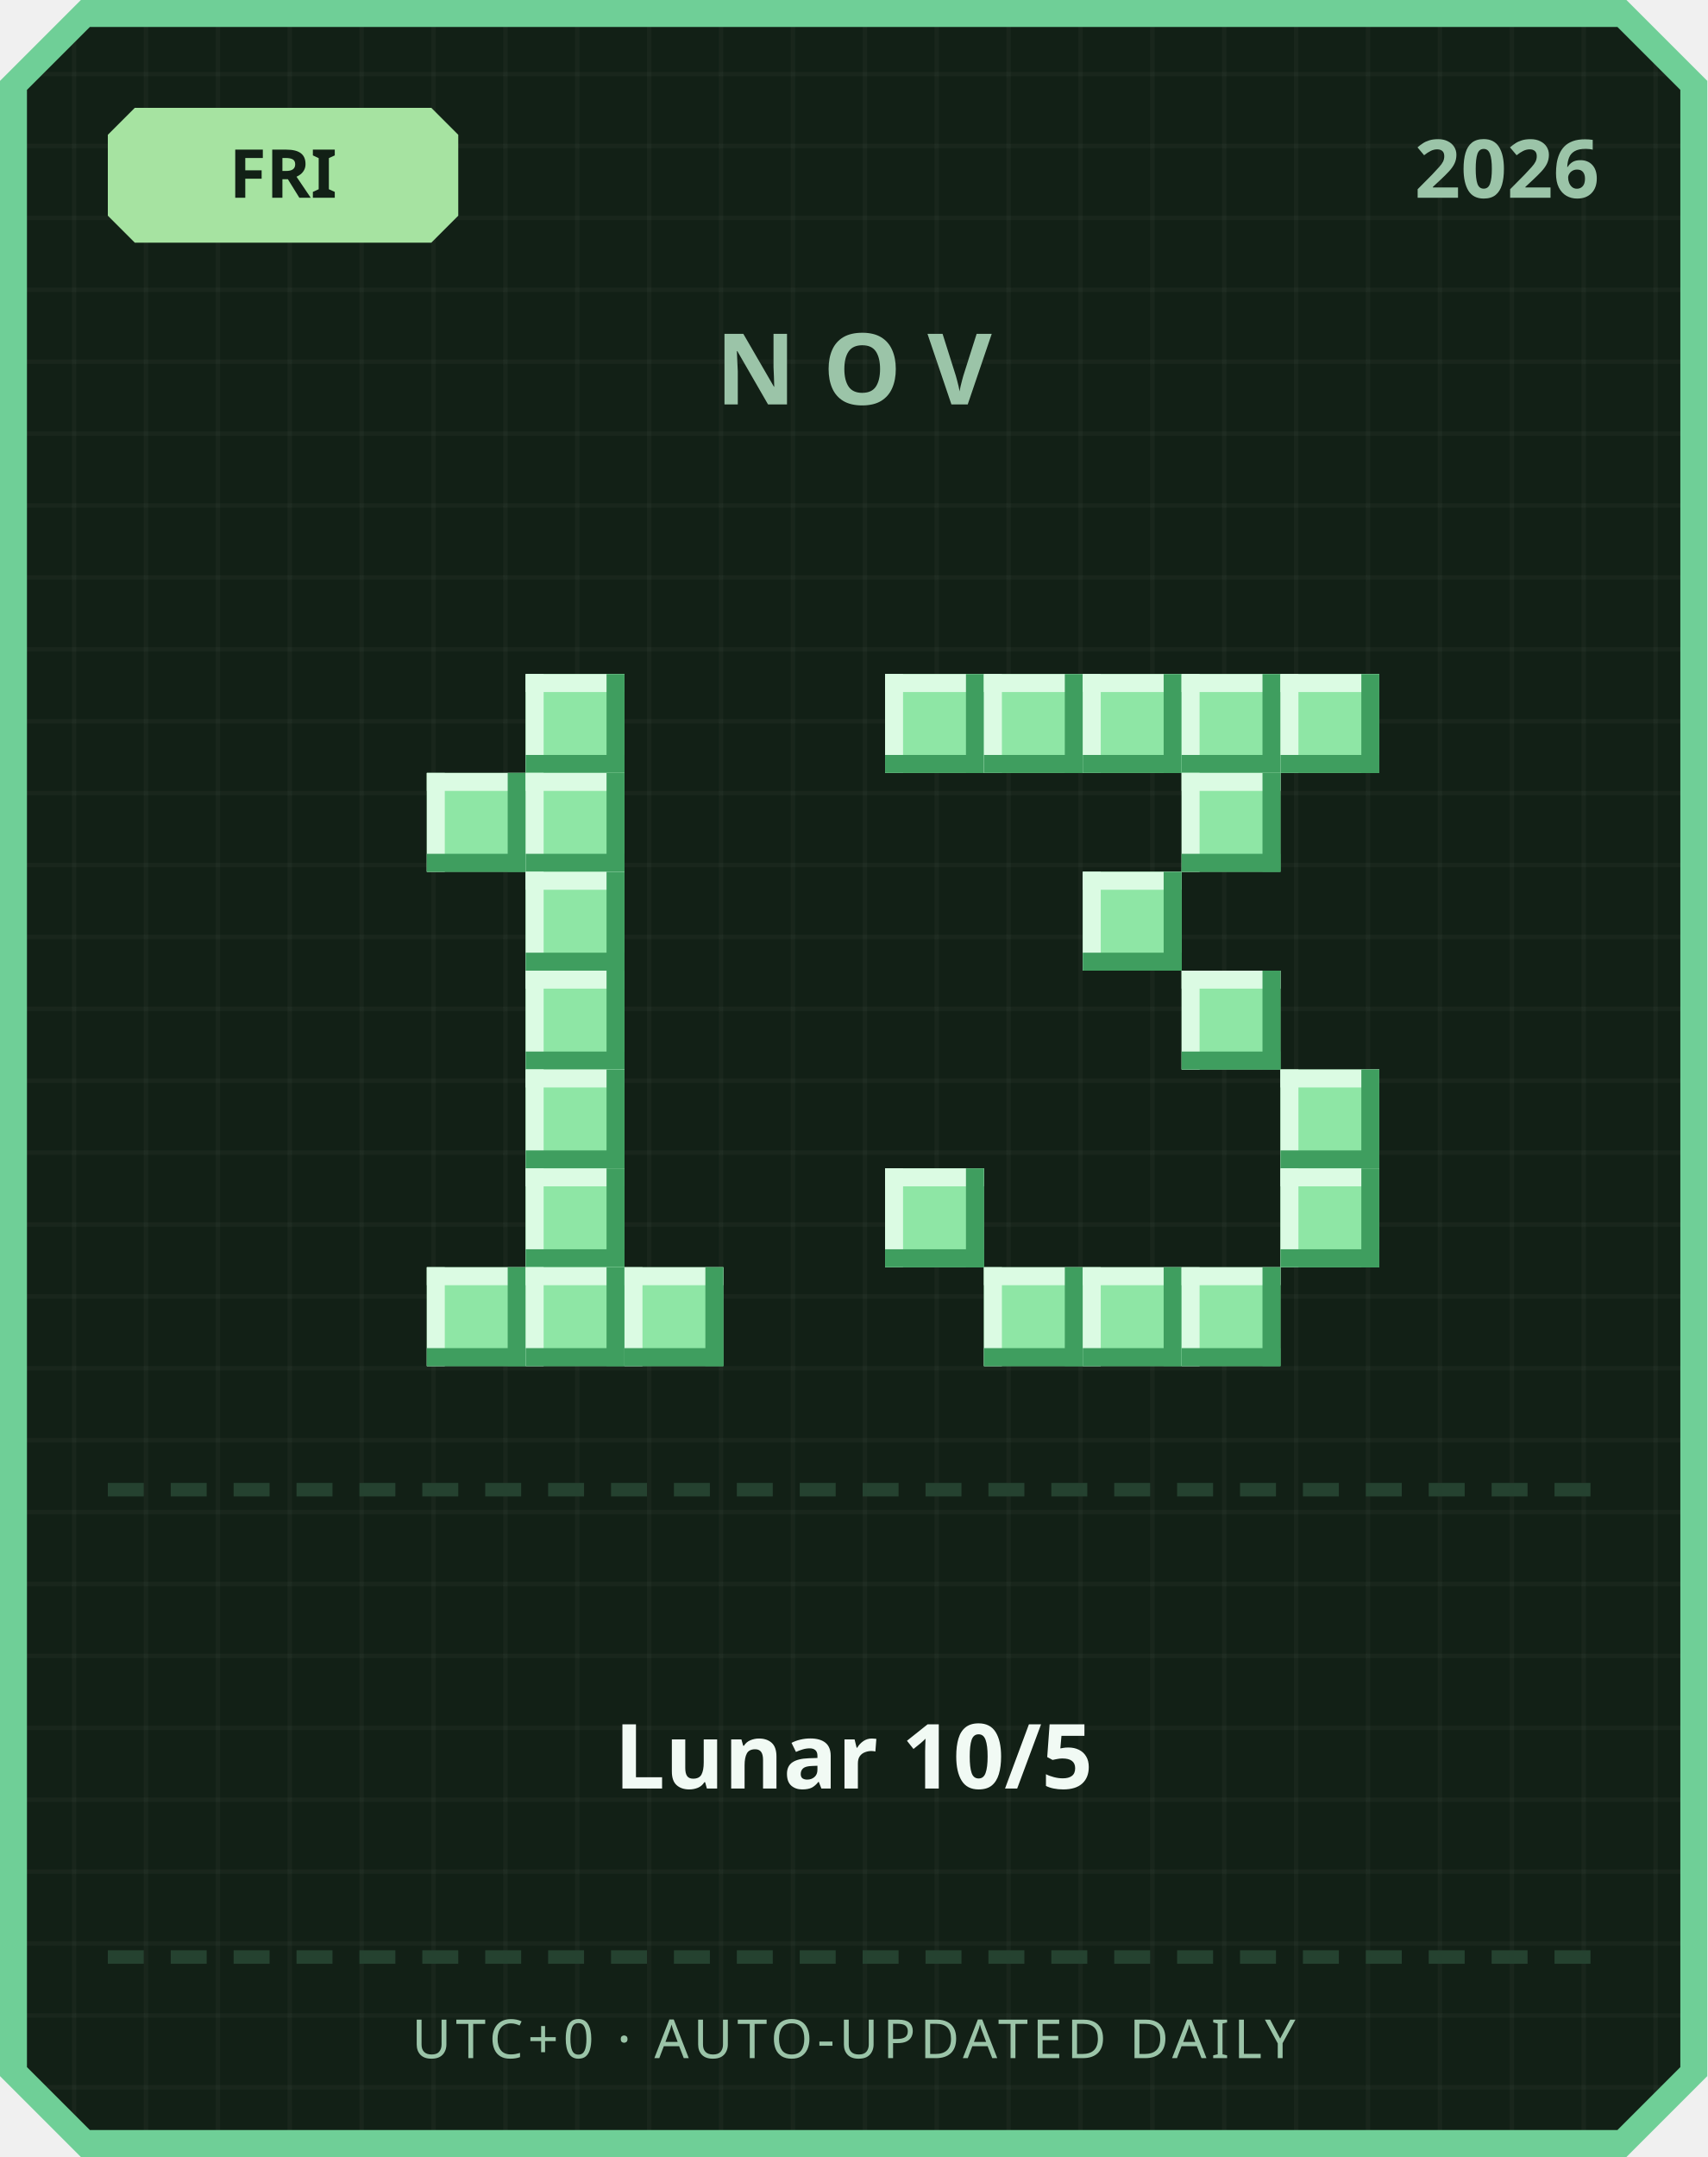
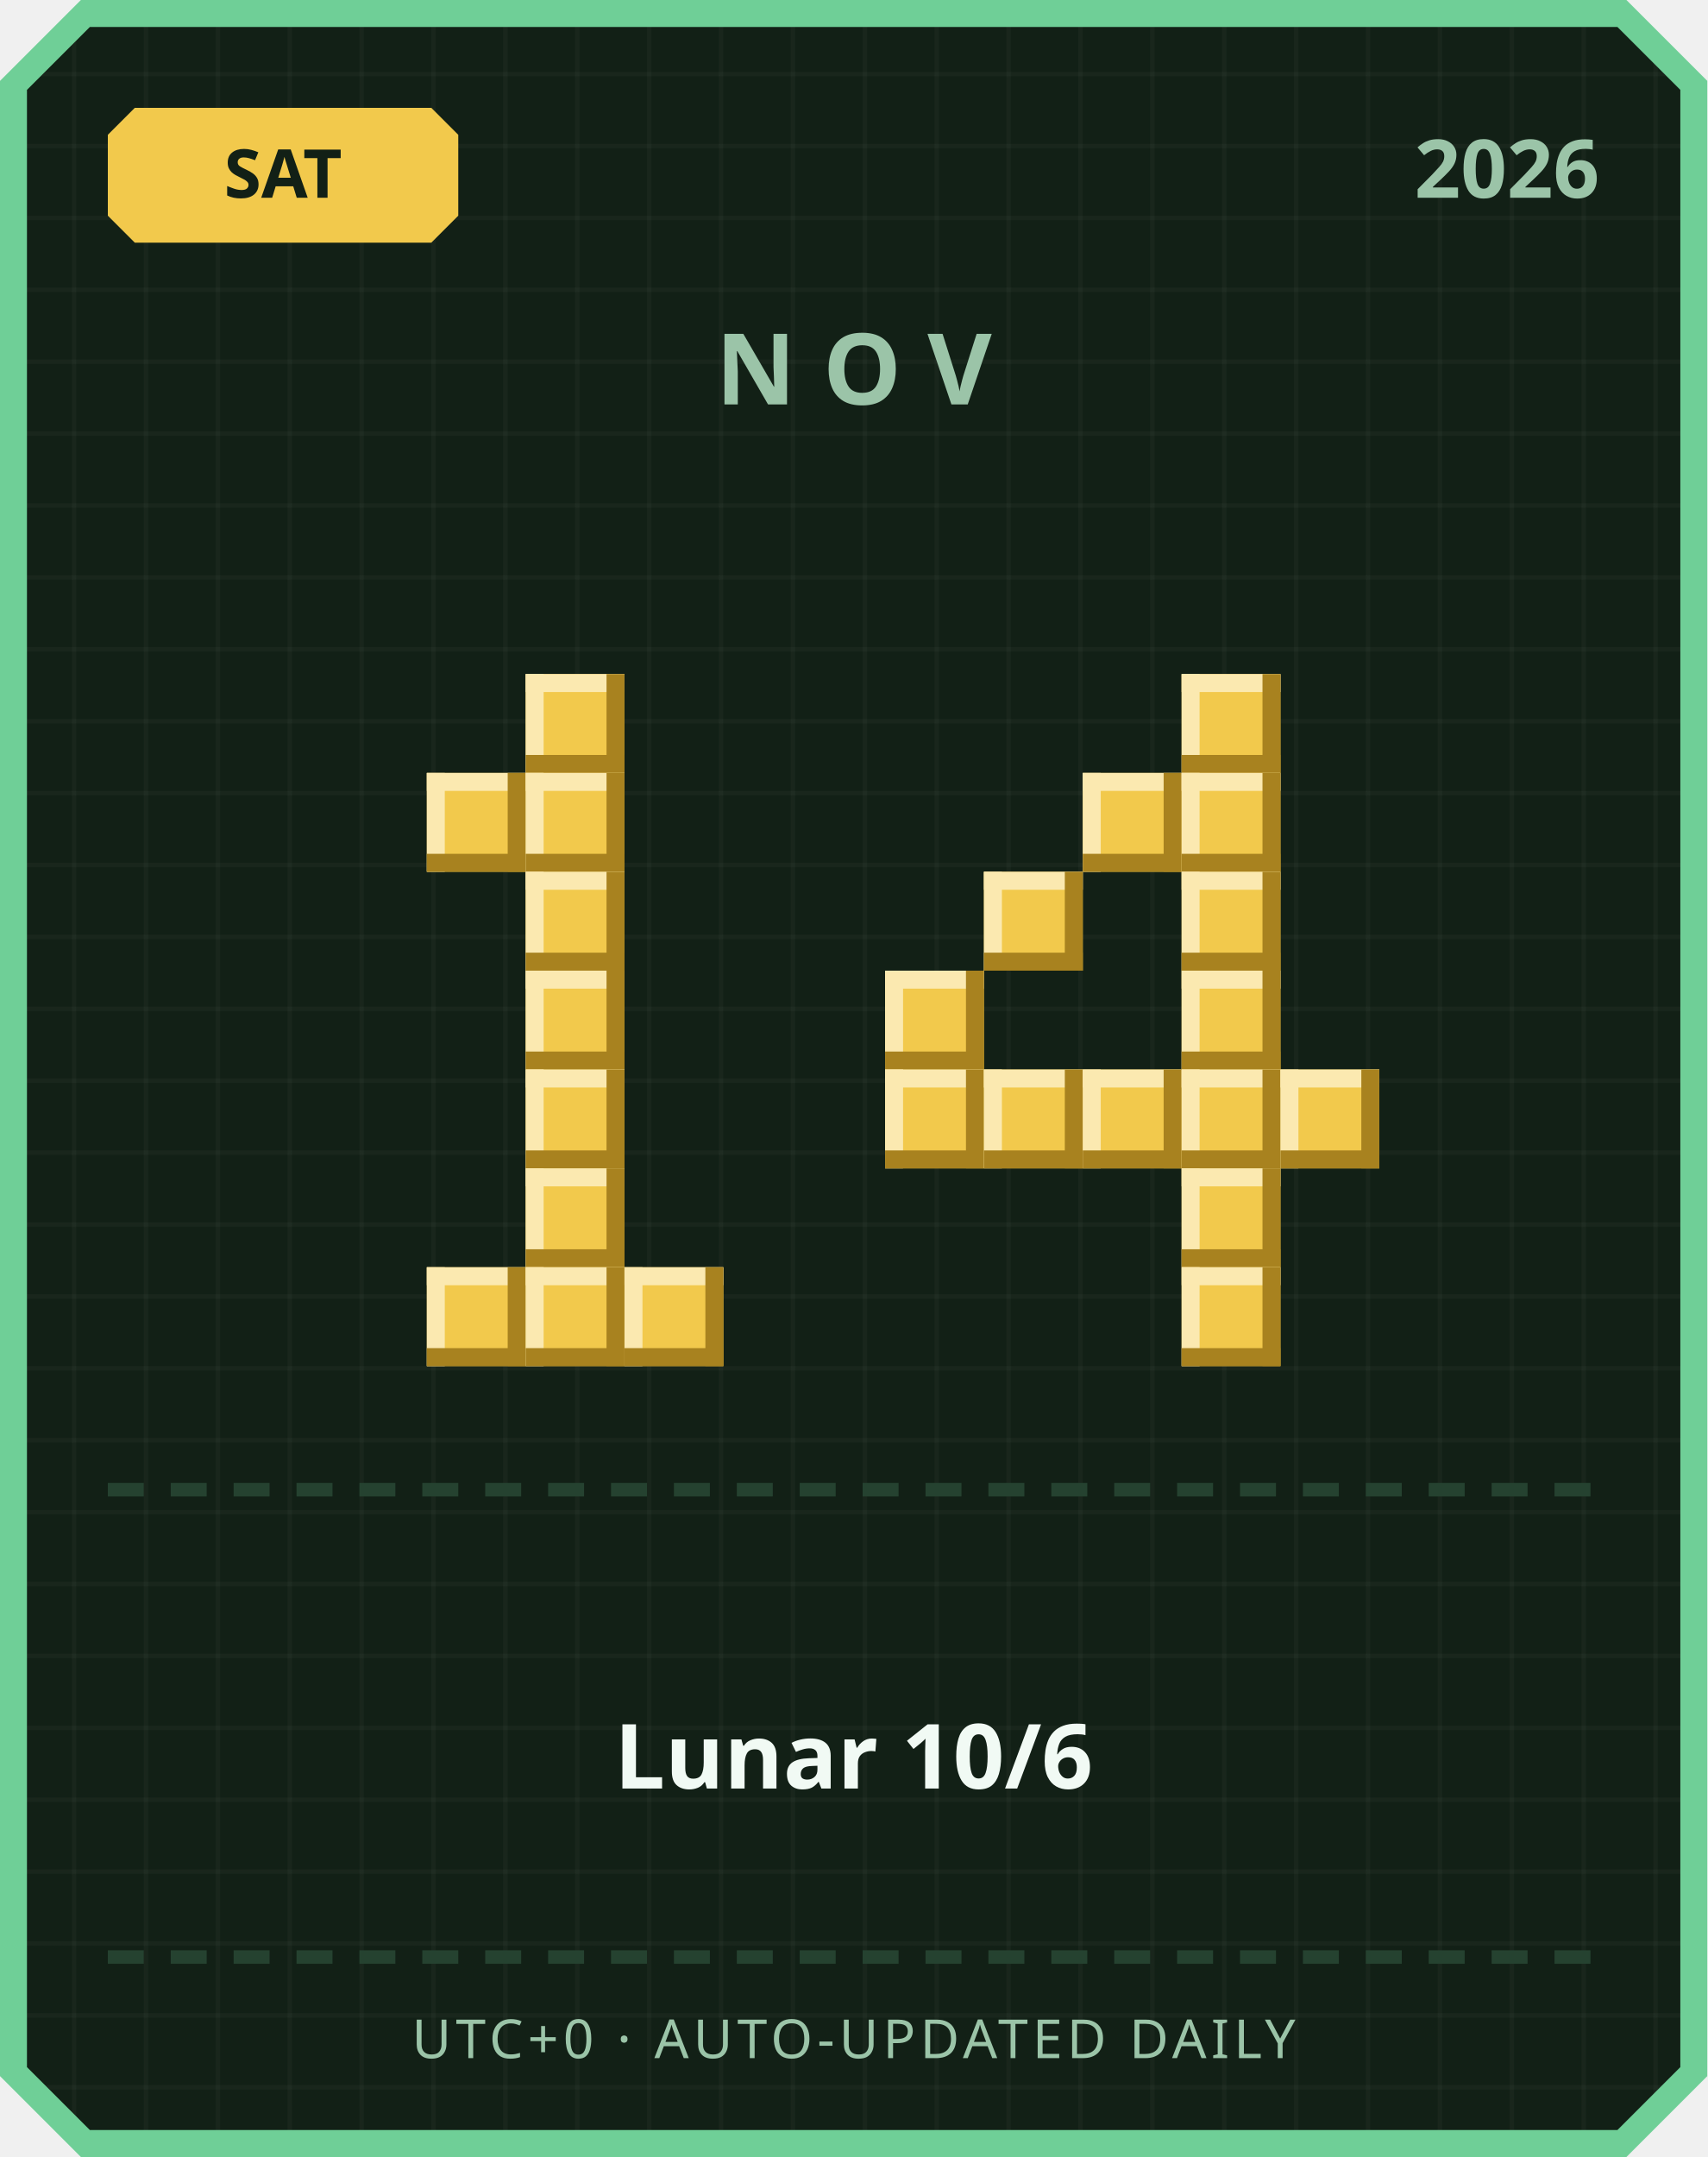
<svg xmlns="http://www.w3.org/2000/svg" width="380" height="480" viewBox="0 0 380 480">
  <defs>
    <pattern id="grid" width="16" height="16" patternUnits="userSpaceOnUse">
      <rect width="16" height="16" fill="#122016" />
      <rect width="1" height="16" fill="#ffffff" opacity="0.03" />
      <rect width="16" height="1" fill="#ffffff" opacity="0.03" />
    </pattern>
  </defs>
  <path d="M 18,0 L 362,0 L 380,18 L 380,462 L 362,480 L 18,480 L 0,462 L 0,18 Z" fill="#6fcf97" />
  <path d="M 20,6 L 360,6 L 374,20 L 374,460 L 360,474 L 20,474 L 6,460 L 6,20 Z" fill="url(#grid)" />
-   <path d="M 30,24 L 96,24 L 102,30 L 102,48 L 96,54 L 30,54 L 24,48 L 24,30 Z" fill="#a6e3a1" />
-   <text x="63" y="44" text-anchor="middle" font-family="'Segoe UI', sans-serif" font-size="15" font-weight="700" fill="#122016">FRI</text>
+   <path d="M 30,24 L 96,24 L 102,30 L 102,48 L 96,54 L 30,54 L 24,48 L 24,30 Z" fill="#f2c94c" />
+   <text x="63" y="44" text-anchor="middle" font-family="'Segoe UI', sans-serif" font-size="15" font-weight="700" fill="#122016">SAT</text>
  <text x="356" y="44" text-anchor="end" font-family="'Segoe UI', sans-serif" font-size="18" font-weight="700" fill="#9bc4a8">2026</text>
  <text x="190" y="90" text-anchor="middle" font-family="'Segoe UI', sans-serif" font-size="22" font-weight="700" letter-spacing="6" fill="#9bc4a8">NOV</text>
-   <rect x="117" y="150" width="22" height="22" fill="#8ee6a5" />
-   <rect x="117" y="150" width="22" height="4" fill="#dbfbe3" />
-   <rect x="117" y="150" width="4" height="22" fill="#dbfbe3" />
-   <rect x="117" y="168" width="22" height="4" fill="#3f9e5f" />
-   <rect x="135" y="150" width="4" height="22" fill="#3f9e5f" />
-   <rect x="95" y="172" width="22" height="22" fill="#8ee6a5" />
-   <rect x="95" y="172" width="22" height="4" fill="#dbfbe3" />
-   <rect x="95" y="172" width="4" height="22" fill="#dbfbe3" />
-   <rect x="95" y="190" width="22" height="4" fill="#3f9e5f" />
-   <rect x="113" y="172" width="4" height="22" fill="#3f9e5f" />
-   <rect x="117" y="172" width="22" height="22" fill="#8ee6a5" />
-   <rect x="117" y="172" width="22" height="4" fill="#dbfbe3" />
-   <rect x="117" y="172" width="4" height="22" fill="#dbfbe3" />
-   <rect x="117" y="190" width="22" height="4" fill="#3f9e5f" />
-   <rect x="135" y="172" width="4" height="22" fill="#3f9e5f" />
-   <rect x="117" y="194" width="22" height="22" fill="#8ee6a5" />
-   <rect x="117" y="194" width="22" height="4" fill="#dbfbe3" />
-   <rect x="117" y="194" width="4" height="22" fill="#dbfbe3" />
-   <rect x="117" y="212" width="22" height="4" fill="#3f9e5f" />
-   <rect x="135" y="194" width="4" height="22" fill="#3f9e5f" />
-   <rect x="117" y="216" width="22" height="22" fill="#8ee6a5" />
-   <rect x="117" y="216" width="22" height="4" fill="#dbfbe3" />
-   <rect x="117" y="216" width="4" height="22" fill="#dbfbe3" />
-   <rect x="117" y="234" width="22" height="4" fill="#3f9e5f" />
-   <rect x="135" y="216" width="4" height="22" fill="#3f9e5f" />
-   <rect x="117" y="238" width="22" height="22" fill="#8ee6a5" />
-   <rect x="117" y="238" width="22" height="4" fill="#dbfbe3" />
-   <rect x="117" y="238" width="4" height="22" fill="#dbfbe3" />
-   <rect x="117" y="256" width="22" height="4" fill="#3f9e5f" />
-   <rect x="135" y="238" width="4" height="22" fill="#3f9e5f" />
-   <rect x="117" y="260" width="22" height="22" fill="#8ee6a5" />
-   <rect x="117" y="260" width="22" height="4" fill="#dbfbe3" />
-   <rect x="117" y="260" width="4" height="22" fill="#dbfbe3" />
-   <rect x="117" y="278" width="22" height="4" fill="#3f9e5f" />
-   <rect x="135" y="260" width="4" height="22" fill="#3f9e5f" />
-   <rect x="95" y="282" width="22" height="22" fill="#8ee6a5" />
-   <rect x="95" y="282" width="22" height="4" fill="#dbfbe3" />
-   <rect x="95" y="282" width="4" height="22" fill="#dbfbe3" />
-   <rect x="95" y="300" width="22" height="4" fill="#3f9e5f" />
-   <rect x="113" y="282" width="4" height="22" fill="#3f9e5f" />
-   <rect x="117" y="282" width="22" height="22" fill="#8ee6a5" />
-   <rect x="117" y="282" width="22" height="4" fill="#dbfbe3" />
-   <rect x="117" y="282" width="4" height="22" fill="#dbfbe3" />
-   <rect x="117" y="300" width="22" height="4" fill="#3f9e5f" />
-   <rect x="135" y="282" width="4" height="22" fill="#3f9e5f" />
-   <rect x="139" y="282" width="22" height="22" fill="#8ee6a5" />
-   <rect x="139" y="282" width="22" height="4" fill="#dbfbe3" />
-   <rect x="139" y="282" width="4" height="22" fill="#dbfbe3" />
-   <rect x="139" y="300" width="22" height="4" fill="#3f9e5f" />
-   <rect x="157" y="282" width="4" height="22" fill="#3f9e5f" />
-   <rect x="197" y="150" width="22" height="22" fill="#8ee6a5" />
-   <rect x="197" y="150" width="22" height="4" fill="#dbfbe3" />
-   <rect x="197" y="150" width="4" height="22" fill="#dbfbe3" />
-   <rect x="197" y="168" width="22" height="4" fill="#3f9e5f" />
-   <rect x="215" y="150" width="4" height="22" fill="#3f9e5f" />
-   <rect x="219" y="150" width="22" height="22" fill="#8ee6a5" />
-   <rect x="219" y="150" width="22" height="4" fill="#dbfbe3" />
-   <rect x="219" y="150" width="4" height="22" fill="#dbfbe3" />
-   <rect x="219" y="168" width="22" height="4" fill="#3f9e5f" />
-   <rect x="237" y="150" width="4" height="22" fill="#3f9e5f" />
-   <rect x="241" y="150" width="22" height="22" fill="#8ee6a5" />
-   <rect x="241" y="150" width="22" height="4" fill="#dbfbe3" />
-   <rect x="241" y="150" width="4" height="22" fill="#dbfbe3" />
-   <rect x="241" y="168" width="22" height="4" fill="#3f9e5f" />
-   <rect x="259" y="150" width="4" height="22" fill="#3f9e5f" />
-   <rect x="263" y="150" width="22" height="22" fill="#8ee6a5" />
-   <rect x="263" y="150" width="22" height="4" fill="#dbfbe3" />
-   <rect x="263" y="150" width="4" height="22" fill="#dbfbe3" />
-   <rect x="263" y="168" width="22" height="4" fill="#3f9e5f" />
-   <rect x="281" y="150" width="4" height="22" fill="#3f9e5f" />
-   <rect x="285" y="150" width="22" height="22" fill="#8ee6a5" />
-   <rect x="285" y="150" width="22" height="4" fill="#dbfbe3" />
-   <rect x="285" y="150" width="4" height="22" fill="#dbfbe3" />
-   <rect x="285" y="168" width="22" height="4" fill="#3f9e5f" />
-   <rect x="303" y="150" width="4" height="22" fill="#3f9e5f" />
-   <rect x="263" y="172" width="22" height="22" fill="#8ee6a5" />
-   <rect x="263" y="172" width="22" height="4" fill="#dbfbe3" />
-   <rect x="263" y="172" width="4" height="22" fill="#dbfbe3" />
-   <rect x="263" y="190" width="22" height="4" fill="#3f9e5f" />
-   <rect x="281" y="172" width="4" height="22" fill="#3f9e5f" />
-   <rect x="241" y="194" width="22" height="22" fill="#8ee6a5" />
-   <rect x="241" y="194" width="22" height="4" fill="#dbfbe3" />
-   <rect x="241" y="194" width="4" height="22" fill="#dbfbe3" />
-   <rect x="241" y="212" width="22" height="4" fill="#3f9e5f" />
-   <rect x="259" y="194" width="4" height="22" fill="#3f9e5f" />
-   <rect x="263" y="216" width="22" height="22" fill="#8ee6a5" />
-   <rect x="263" y="216" width="22" height="4" fill="#dbfbe3" />
-   <rect x="263" y="216" width="4" height="22" fill="#dbfbe3" />
-   <rect x="263" y="234" width="22" height="4" fill="#3f9e5f" />
-   <rect x="281" y="216" width="4" height="22" fill="#3f9e5f" />
-   <rect x="285" y="238" width="22" height="22" fill="#8ee6a5" />
-   <rect x="285" y="238" width="22" height="4" fill="#dbfbe3" />
-   <rect x="285" y="238" width="4" height="22" fill="#dbfbe3" />
-   <rect x="285" y="256" width="22" height="4" fill="#3f9e5f" />
-   <rect x="303" y="238" width="4" height="22" fill="#3f9e5f" />
-   <rect x="197" y="260" width="22" height="22" fill="#8ee6a5" />
-   <rect x="197" y="260" width="22" height="4" fill="#dbfbe3" />
-   <rect x="197" y="260" width="4" height="22" fill="#dbfbe3" />
-   <rect x="197" y="278" width="22" height="4" fill="#3f9e5f" />
-   <rect x="215" y="260" width="4" height="22" fill="#3f9e5f" />
-   <rect x="285" y="260" width="22" height="22" fill="#8ee6a5" />
-   <rect x="285" y="260" width="22" height="4" fill="#dbfbe3" />
-   <rect x="285" y="260" width="4" height="22" fill="#dbfbe3" />
-   <rect x="285" y="278" width="22" height="4" fill="#3f9e5f" />
-   <rect x="303" y="260" width="4" height="22" fill="#3f9e5f" />
-   <rect x="219" y="282" width="22" height="22" fill="#8ee6a5" />
-   <rect x="219" y="282" width="22" height="4" fill="#dbfbe3" />
-   <rect x="219" y="282" width="4" height="22" fill="#dbfbe3" />
-   <rect x="219" y="300" width="22" height="4" fill="#3f9e5f" />
-   <rect x="237" y="282" width="4" height="22" fill="#3f9e5f" />
-   <rect x="241" y="282" width="22" height="22" fill="#8ee6a5" />
-   <rect x="241" y="282" width="22" height="4" fill="#dbfbe3" />
-   <rect x="241" y="282" width="4" height="22" fill="#dbfbe3" />
-   <rect x="241" y="300" width="22" height="4" fill="#3f9e5f" />
-   <rect x="259" y="282" width="4" height="22" fill="#3f9e5f" />
-   <rect x="263" y="282" width="22" height="22" fill="#8ee6a5" />
-   <rect x="263" y="282" width="22" height="4" fill="#dbfbe3" />
-   <rect x="263" y="282" width="4" height="22" fill="#dbfbe3" />
-   <rect x="263" y="300" width="22" height="4" fill="#3f9e5f" />
-   <rect x="281" y="282" width="4" height="22" fill="#3f9e5f" />
+   <rect x="117" y="150" width="22" height="22" fill="#f2c94c" />
+   <rect x="117" y="150" width="22" height="4" fill="#fbe9b0" />
+   <rect x="117" y="150" width="4" height="22" fill="#fbe9b0" />
+   <rect x="117" y="168" width="22" height="4" fill="#a8821f" />
+   <rect x="135" y="150" width="4" height="22" fill="#a8821f" />
+   <rect x="95" y="172" width="22" height="22" fill="#f2c94c" />
+   <rect x="95" y="172" width="22" height="4" fill="#fbe9b0" />
+   <rect x="95" y="172" width="4" height="22" fill="#fbe9b0" />
+   <rect x="95" y="190" width="22" height="4" fill="#a8821f" />
+   <rect x="113" y="172" width="4" height="22" fill="#a8821f" />
+   <rect x="117" y="172" width="22" height="22" fill="#f2c94c" />
+   <rect x="117" y="172" width="22" height="4" fill="#fbe9b0" />
+   <rect x="117" y="172" width="4" height="22" fill="#fbe9b0" />
+   <rect x="117" y="190" width="22" height="4" fill="#a8821f" />
+   <rect x="135" y="172" width="4" height="22" fill="#a8821f" />
+   <rect x="117" y="194" width="22" height="22" fill="#f2c94c" />
+   <rect x="117" y="194" width="22" height="4" fill="#fbe9b0" />
+   <rect x="117" y="194" width="4" height="22" fill="#fbe9b0" />
+   <rect x="117" y="212" width="22" height="4" fill="#a8821f" />
+   <rect x="135" y="194" width="4" height="22" fill="#a8821f" />
+   <rect x="117" y="216" width="22" height="22" fill="#f2c94c" />
+   <rect x="117" y="216" width="22" height="4" fill="#fbe9b0" />
+   <rect x="117" y="216" width="4" height="22" fill="#fbe9b0" />
+   <rect x="117" y="234" width="22" height="4" fill="#a8821f" />
+   <rect x="135" y="216" width="4" height="22" fill="#a8821f" />
+   <rect x="117" y="238" width="22" height="22" fill="#f2c94c" />
+   <rect x="117" y="238" width="22" height="4" fill="#fbe9b0" />
+   <rect x="117" y="238" width="4" height="22" fill="#fbe9b0" />
+   <rect x="117" y="256" width="22" height="4" fill="#a8821f" />
+   <rect x="135" y="238" width="4" height="22" fill="#a8821f" />
+   <rect x="117" y="260" width="22" height="22" fill="#f2c94c" />
+   <rect x="117" y="260" width="22" height="4" fill="#fbe9b0" />
+   <rect x="117" y="260" width="4" height="22" fill="#fbe9b0" />
+   <rect x="117" y="278" width="22" height="4" fill="#a8821f" />
+   <rect x="135" y="260" width="4" height="22" fill="#a8821f" />
+   <rect x="95" y="282" width="22" height="22" fill="#f2c94c" />
+   <rect x="95" y="282" width="22" height="4" fill="#fbe9b0" />
+   <rect x="95" y="282" width="4" height="22" fill="#fbe9b0" />
+   <rect x="95" y="300" width="22" height="4" fill="#a8821f" />
+   <rect x="113" y="282" width="4" height="22" fill="#a8821f" />
+   <rect x="117" y="282" width="22" height="22" fill="#f2c94c" />
+   <rect x="117" y="282" width="22" height="4" fill="#fbe9b0" />
+   <rect x="117" y="282" width="4" height="22" fill="#fbe9b0" />
+   <rect x="117" y="300" width="22" height="4" fill="#a8821f" />
+   <rect x="135" y="282" width="4" height="22" fill="#a8821f" />
+   <rect x="139" y="282" width="22" height="22" fill="#f2c94c" />
+   <rect x="139" y="282" width="22" height="4" fill="#fbe9b0" />
+   <rect x="139" y="282" width="4" height="22" fill="#fbe9b0" />
+   <rect x="139" y="300" width="22" height="4" fill="#a8821f" />
+   <rect x="157" y="282" width="4" height="22" fill="#a8821f" />
+   <rect x="263" y="150" width="22" height="22" fill="#f2c94c" />
+   <rect x="263" y="150" width="22" height="4" fill="#fbe9b0" />
+   <rect x="263" y="150" width="4" height="22" fill="#fbe9b0" />
+   <rect x="263" y="168" width="22" height="4" fill="#a8821f" />
+   <rect x="281" y="150" width="4" height="22" fill="#a8821f" />
+   <rect x="241" y="172" width="22" height="22" fill="#f2c94c" />
+   <rect x="241" y="172" width="22" height="4" fill="#fbe9b0" />
+   <rect x="241" y="172" width="4" height="22" fill="#fbe9b0" />
+   <rect x="241" y="190" width="22" height="4" fill="#a8821f" />
+   <rect x="259" y="172" width="4" height="22" fill="#a8821f" />
+   <rect x="263" y="172" width="22" height="22" fill="#f2c94c" />
+   <rect x="263" y="172" width="22" height="4" fill="#fbe9b0" />
+   <rect x="263" y="172" width="4" height="22" fill="#fbe9b0" />
+   <rect x="263" y="190" width="22" height="4" fill="#a8821f" />
+   <rect x="281" y="172" width="4" height="22" fill="#a8821f" />
+   <rect x="219" y="194" width="22" height="22" fill="#f2c94c" />
+   <rect x="219" y="194" width="22" height="4" fill="#fbe9b0" />
+   <rect x="219" y="194" width="4" height="22" fill="#fbe9b0" />
+   <rect x="219" y="212" width="22" height="4" fill="#a8821f" />
+   <rect x="237" y="194" width="4" height="22" fill="#a8821f" />
+   <rect x="263" y="194" width="22" height="22" fill="#f2c94c" />
+   <rect x="263" y="194" width="22" height="4" fill="#fbe9b0" />
+   <rect x="263" y="194" width="4" height="22" fill="#fbe9b0" />
+   <rect x="263" y="212" width="22" height="4" fill="#a8821f" />
+   <rect x="281" y="194" width="4" height="22" fill="#a8821f" />
+   <rect x="197" y="216" width="22" height="22" fill="#f2c94c" />
+   <rect x="197" y="216" width="22" height="4" fill="#fbe9b0" />
+   <rect x="197" y="216" width="4" height="22" fill="#fbe9b0" />
+   <rect x="197" y="234" width="22" height="4" fill="#a8821f" />
+   <rect x="215" y="216" width="4" height="22" fill="#a8821f" />
+   <rect x="263" y="216" width="22" height="22" fill="#f2c94c" />
+   <rect x="263" y="216" width="22" height="4" fill="#fbe9b0" />
+   <rect x="263" y="216" width="4" height="22" fill="#fbe9b0" />
+   <rect x="263" y="234" width="22" height="4" fill="#a8821f" />
+   <rect x="281" y="216" width="4" height="22" fill="#a8821f" />
+   <rect x="197" y="238" width="22" height="22" fill="#f2c94c" />
+   <rect x="197" y="238" width="22" height="4" fill="#fbe9b0" />
+   <rect x="197" y="238" width="4" height="22" fill="#fbe9b0" />
+   <rect x="197" y="256" width="22" height="4" fill="#a8821f" />
+   <rect x="215" y="238" width="4" height="22" fill="#a8821f" />
+   <rect x="219" y="238" width="22" height="22" fill="#f2c94c" />
+   <rect x="219" y="238" width="22" height="4" fill="#fbe9b0" />
+   <rect x="219" y="238" width="4" height="22" fill="#fbe9b0" />
+   <rect x="219" y="256" width="22" height="4" fill="#a8821f" />
+   <rect x="237" y="238" width="4" height="22" fill="#a8821f" />
+   <rect x="241" y="238" width="22" height="22" fill="#f2c94c" />
+   <rect x="241" y="238" width="22" height="4" fill="#fbe9b0" />
+   <rect x="241" y="238" width="4" height="22" fill="#fbe9b0" />
+   <rect x="241" y="256" width="22" height="4" fill="#a8821f" />
+   <rect x="259" y="238" width="4" height="22" fill="#a8821f" />
+   <rect x="263" y="238" width="22" height="22" fill="#f2c94c" />
+   <rect x="263" y="238" width="22" height="4" fill="#fbe9b0" />
+   <rect x="263" y="238" width="4" height="22" fill="#fbe9b0" />
+   <rect x="263" y="256" width="22" height="4" fill="#a8821f" />
+   <rect x="281" y="238" width="4" height="22" fill="#a8821f" />
+   <rect x="285" y="238" width="22" height="22" fill="#f2c94c" />
+   <rect x="285" y="238" width="22" height="4" fill="#fbe9b0" />
+   <rect x="285" y="238" width="4" height="22" fill="#fbe9b0" />
+   <rect x="285" y="256" width="22" height="4" fill="#a8821f" />
+   <rect x="303" y="238" width="4" height="22" fill="#a8821f" />
+   <rect x="263" y="260" width="22" height="22" fill="#f2c94c" />
+   <rect x="263" y="260" width="22" height="4" fill="#fbe9b0" />
+   <rect x="263" y="260" width="4" height="22" fill="#fbe9b0" />
+   <rect x="263" y="278" width="22" height="4" fill="#a8821f" />
+   <rect x="281" y="260" width="4" height="22" fill="#a8821f" />
+   <rect x="263" y="282" width="22" height="22" fill="#f2c94c" />
+   <rect x="263" y="282" width="22" height="4" fill="#fbe9b0" />
+   <rect x="263" y="282" width="4" height="22" fill="#fbe9b0" />
+   <rect x="263" y="300" width="22" height="4" fill="#a8821f" />
+   <rect x="281" y="282" width="4" height="22" fill="#a8821f" />
  <rect x="24" y="330" width="8" height="3" fill="#254230" />
  <rect x="38" y="330" width="8" height="3" fill="#254230" />
  <rect x="52" y="330" width="8" height="3" fill="#254230" />
  <rect x="66" y="330" width="8" height="3" fill="#254230" />
  <rect x="80" y="330" width="8" height="3" fill="#254230" />
  <rect x="94" y="330" width="8" height="3" fill="#254230" />
  <rect x="108" y="330" width="8" height="3" fill="#254230" />
  <rect x="122" y="330" width="8" height="3" fill="#254230" />
  <rect x="136" y="330" width="8" height="3" fill="#254230" />
  <rect x="150" y="330" width="8" height="3" fill="#254230" />
  <rect x="164" y="330" width="8" height="3" fill="#254230" />
  <rect x="178" y="330" width="8" height="3" fill="#254230" />
  <rect x="192" y="330" width="8" height="3" fill="#254230" />
  <rect x="206" y="330" width="8" height="3" fill="#254230" />
  <rect x="220" y="330" width="8" height="3" fill="#254230" />
  <rect x="234" y="330" width="8" height="3" fill="#254230" />
  <rect x="248" y="330" width="8" height="3" fill="#254230" />
  <rect x="262" y="330" width="8" height="3" fill="#254230" />
  <rect x="276" y="330" width="8" height="3" fill="#254230" />
  <rect x="290" y="330" width="8" height="3" fill="#254230" />
  <rect x="304" y="330" width="8" height="3" fill="#254230" />
  <rect x="318" y="330" width="8" height="3" fill="#254230" />
  <rect x="332" y="330" width="8" height="3" fill="#254230" />
  <rect x="346" y="330" width="8" height="3" fill="#254230" />
-   <text x="190" y="398" text-anchor="middle" font-family="'Segoe UI', 'Microsoft JhengHei', sans-serif" font-size="20" font-weight="700" fill="#f1faf4">Lunar 10/5</text>
+   <text x="190" y="398" text-anchor="middle" font-family="'Segoe UI', 'Microsoft JhengHei', sans-serif" font-size="20" font-weight="700" fill="#f1faf4">Lunar 10/6</text>
  <rect x="24" y="434" width="8" height="3" fill="#254230" />
  <rect x="38" y="434" width="8" height="3" fill="#254230" />
  <rect x="52" y="434" width="8" height="3" fill="#254230" />
  <rect x="66" y="434" width="8" height="3" fill="#254230" />
  <rect x="80" y="434" width="8" height="3" fill="#254230" />
  <rect x="94" y="434" width="8" height="3" fill="#254230" />
  <rect x="108" y="434" width="8" height="3" fill="#254230" />
  <rect x="122" y="434" width="8" height="3" fill="#254230" />
  <rect x="136" y="434" width="8" height="3" fill="#254230" />
  <rect x="150" y="434" width="8" height="3" fill="#254230" />
  <rect x="164" y="434" width="8" height="3" fill="#254230" />
  <rect x="178" y="434" width="8" height="3" fill="#254230" />
  <rect x="192" y="434" width="8" height="3" fill="#254230" />
  <rect x="206" y="434" width="8" height="3" fill="#254230" />
  <rect x="220" y="434" width="8" height="3" fill="#254230" />
  <rect x="234" y="434" width="8" height="3" fill="#254230" />
  <rect x="248" y="434" width="8" height="3" fill="#254230" />
  <rect x="262" y="434" width="8" height="3" fill="#254230" />
  <rect x="276" y="434" width="8" height="3" fill="#254230" />
  <rect x="290" y="434" width="8" height="3" fill="#254230" />
  <rect x="304" y="434" width="8" height="3" fill="#254230" />
  <rect x="318" y="434" width="8" height="3" fill="#254230" />
  <rect x="332" y="434" width="8" height="3" fill="#254230" />
  <rect x="346" y="434" width="8" height="3" fill="#254230" />
  <text x="190" y="458" text-anchor="middle" font-family="'Segoe UI', sans-serif" font-size="12" letter-spacing="1" fill="#9bc4a8">UTC+0 · AUTO-UPDATED DAILY</text>
</svg>
